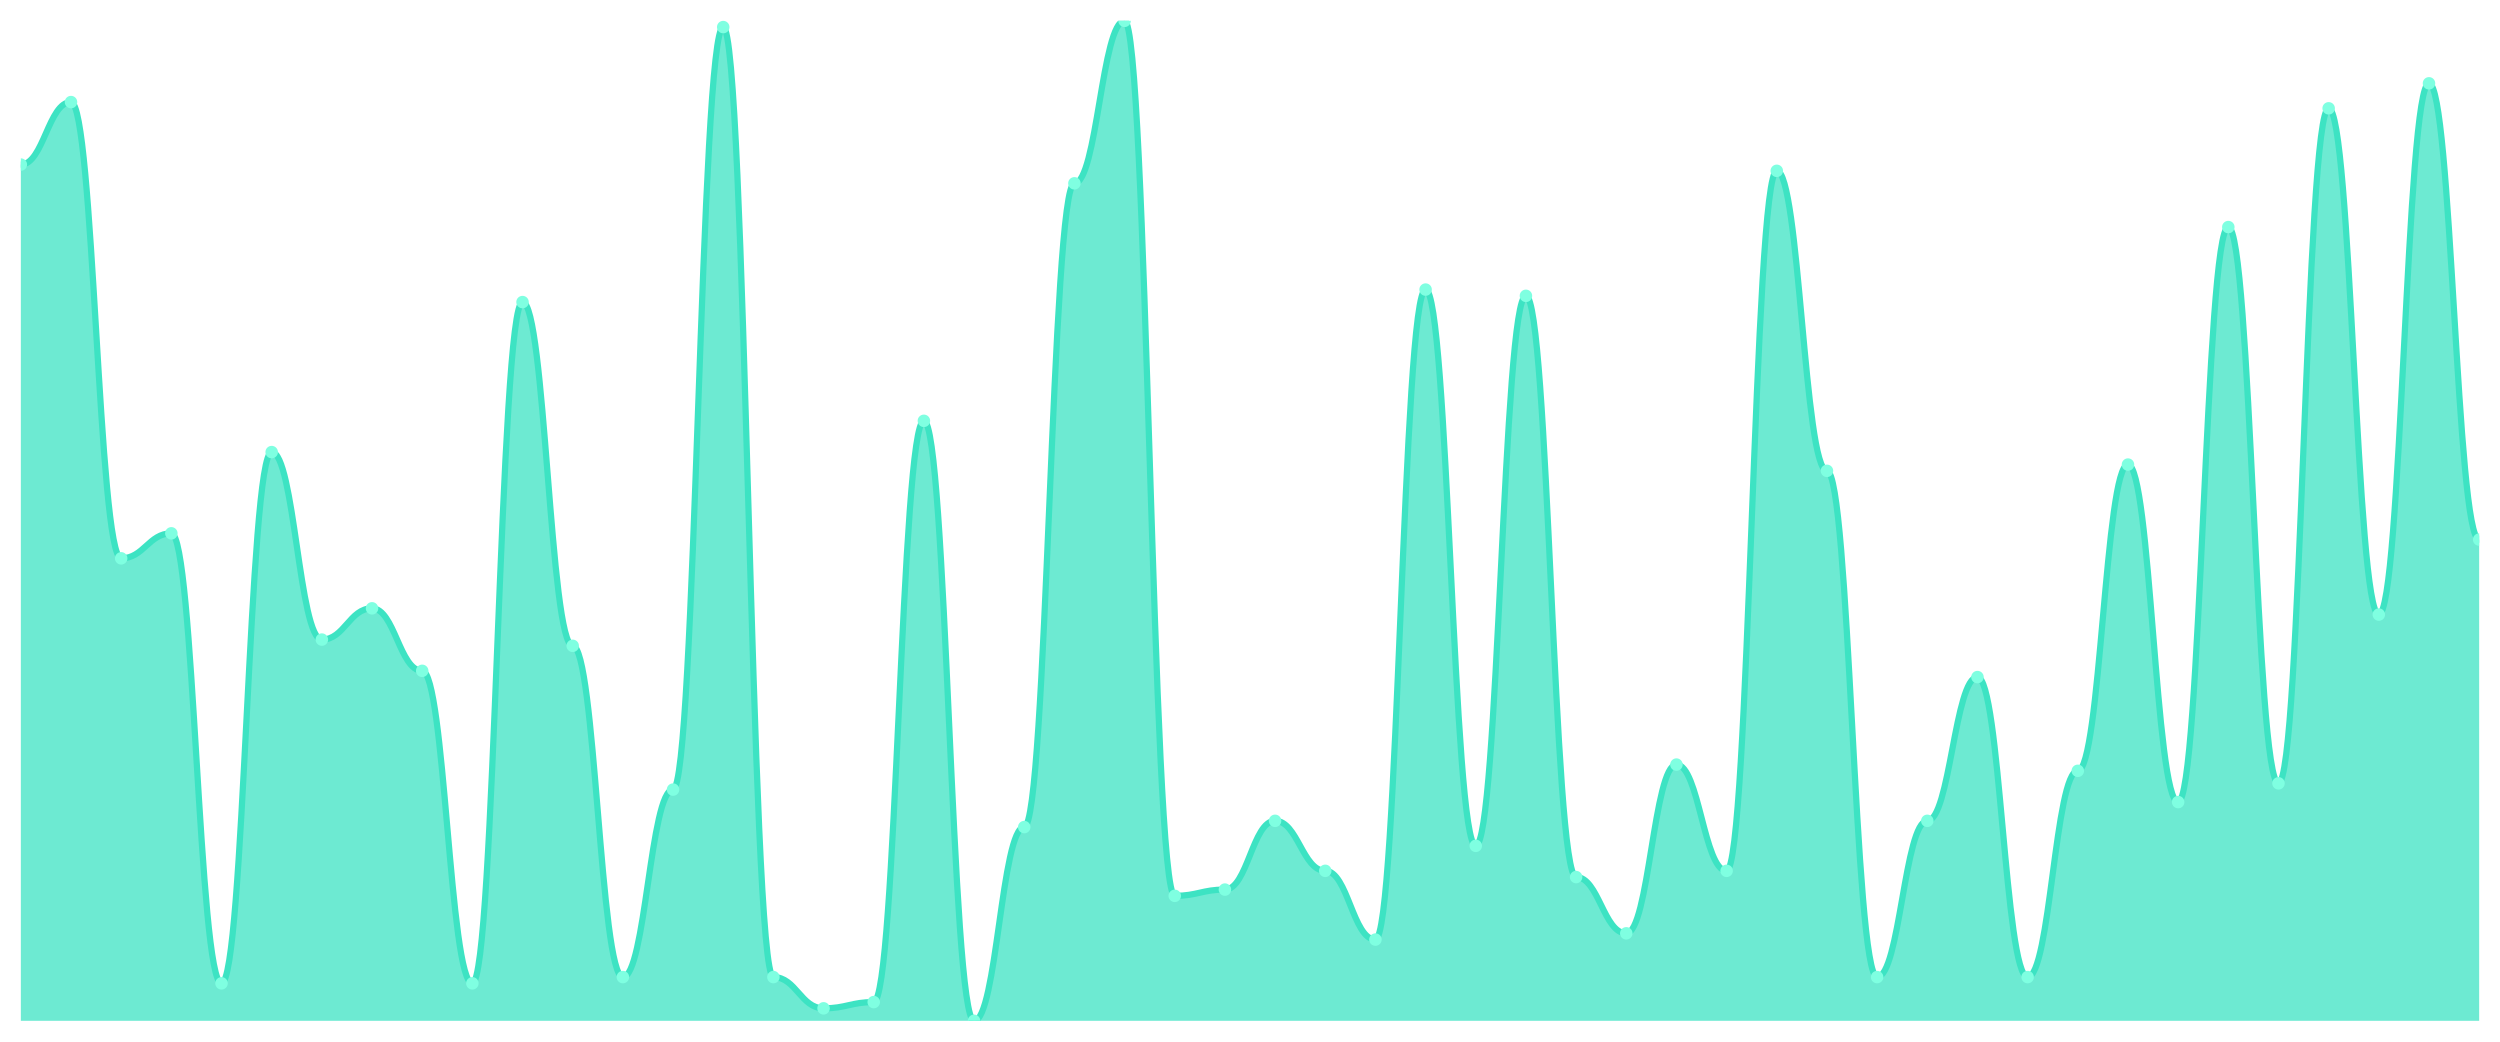
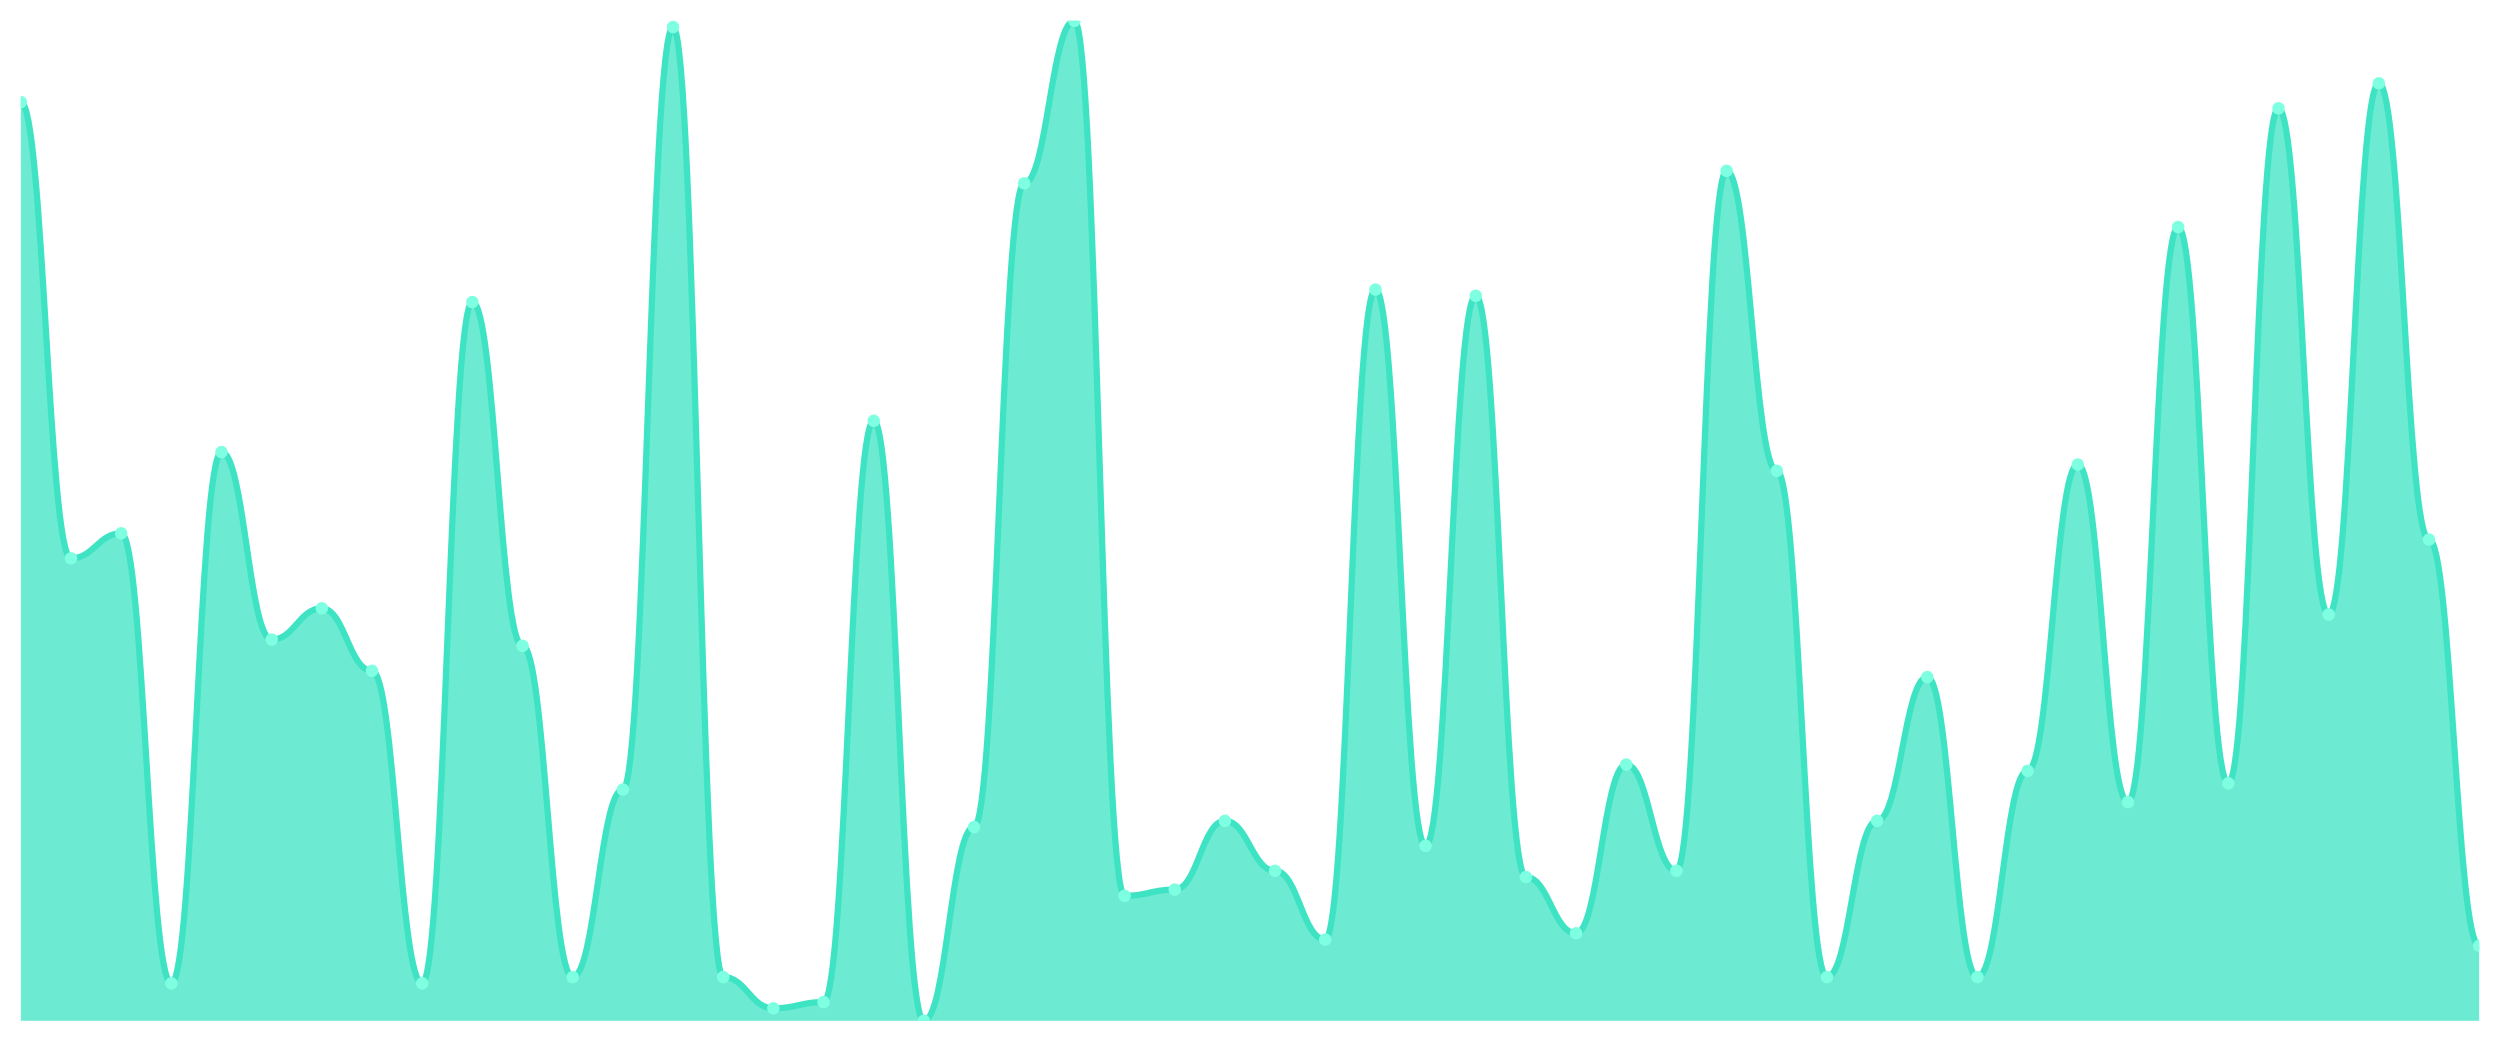
<svg xmlns="http://www.w3.org/2000/svg" viewBox="0 0 1200 500" width="1200" height="500">
  <defs>
    <clipPath id="c">
      <rect x="10" y="10" width="1180" height="480" />
    </clipPath>
  </defs>
  <rect width="1200" height="500" fill="none" />
  <g clip-path="url(#c)">
-     <path d="M 10,490 L 10,79 C 20.837,79 23.245,49 34.082,49 C 44.918,49 47.327,268 58.163,268 C 69,268 71.408,256 82.245,256 C 93.082,256 95.49,472 106.327,472 C 117.163,472 119.571,217 130.408,217 C 141.245,217 143.653,307 154.49,307 C 165.327,307 167.735,292 178.571,292 C 189.408,292 191.816,322 202.653,322 C 213.49,322 215.898,472 226.735,472 C 237.571,472 239.98,145 250.816,145 C 261.653,145 264.061,310 274.898,310 C 285.735,310 288.143,469 298.98,469 C 309.816,469 312.224,379 323.061,379 C 333.898,379 336.306,13 347.143,13 C 357.98,13 360.388,469 371.224,469 C 382.061,469 384.469,484 395.306,484 C 406.143,484 408.551,481 419.388,481 C 430.224,481 432.633,202 443.469,202 C 454.306,202 456.714,490 467.551,490 C 478.388,490 480.796,397 491.633,397 C 502.469,397 504.878,88 515.714,88 C 526.551,88 528.959,10 539.796,10 C 550.633,10 553.041,430 563.878,430 C 574.714,430 577.122,427 587.959,427 C 598.796,427 601.204,394 612.041,394 C 622.878,394 625.286,418 636.122,418 C 646.959,418 649.367,451 660.204,451 C 671.041,451 673.449,139 684.286,139 C 695.122,139 697.531,406 708.367,406 C 719.204,406 721.612,142 732.449,142 C 743.286,142 745.694,421 756.531,421 C 767.367,421 769.776,448 780.612,448 C 791.449,448 793.857,367 804.694,367 C 815.531,367 817.939,418 828.776,418 C 839.612,418 842.02,82 852.857,82 C 863.694,82 866.102,226 876.939,226 C 887.776,226 890.184,469 901.02,469 C 911.857,469 914.265,394 925.102,394 C 935.939,394 938.347,325 949.184,325 C 960.02,325 962.429,469 973.265,469 C 984.102,469 986.51,370 997.347,370 C 1008.184,370 1010.592,223 1021.429,223 C 1032.265,223 1034.673,385 1045.51,385 C 1056.347,385 1058.755,109 1069.592,109 C 1080.429,109 1082.837,376 1093.673,376 C 1104.51,376 1106.918,52 1117.755,52 C 1128.592,52 1131,295 1141.837,295 C 1152.673,295 1155.082,40 1165.918,40 C 1176.755,40 1179.163,259 1190,259 L 1190,490 Z" fill="rgba(61,227,195,0.75)" />
-     <path d="M 10,79 C 20.837,79 23.245,49 34.082,49 C 44.918,49 47.327,268 58.163,268 C 69,268 71.408,256 82.245,256 C 93.082,256 95.49,472 106.327,472 C 117.163,472 119.571,217 130.408,217 C 141.245,217 143.653,307 154.49,307 C 165.327,307 167.735,292 178.571,292 C 189.408,292 191.816,322 202.653,322 C 213.49,322 215.898,472 226.735,472 C 237.571,472 239.98,145 250.816,145 C 261.653,145 264.061,310 274.898,310 C 285.735,310 288.143,469 298.98,469 C 309.816,469 312.224,379 323.061,379 C 333.898,379 336.306,13 347.143,13 C 357.98,13 360.388,469 371.224,469 C 382.061,469 384.469,484 395.306,484 C 406.143,484 408.551,481 419.388,481 C 430.224,481 432.633,202 443.469,202 C 454.306,202 456.714,490 467.551,490 C 478.388,490 480.796,397 491.633,397 C 502.469,397 504.878,88 515.714,88 C 526.551,88 528.959,10 539.796,10 C 550.633,10 553.041,430 563.878,430 C 574.714,430 577.122,427 587.959,427 C 598.796,427 601.204,394 612.041,394 C 622.878,394 625.286,418 636.122,418 C 646.959,418 649.367,451 660.204,451 C 671.041,451 673.449,139 684.286,139 C 695.122,139 697.531,406 708.367,406 C 719.204,406 721.612,142 732.449,142 C 743.286,142 745.694,421 756.531,421 C 767.367,421 769.776,448 780.612,448 C 791.449,448 793.857,367 804.694,367 C 815.531,367 817.939,418 828.776,418 C 839.612,418 842.02,82 852.857,82 C 863.694,82 866.102,226 876.939,226 C 887.776,226 890.184,469 901.02,469 C 911.857,469 914.265,394 925.102,394 C 935.939,394 938.347,325 949.184,325 C 960.02,325 962.429,469 973.265,469 C 984.102,469 986.51,370 997.347,370 C 1008.184,370 1010.592,223 1021.429,223 C 1032.265,223 1034.673,385 1045.51,385 C 1056.347,385 1058.755,109 1069.592,109 C 1080.429,109 1082.837,376 1093.673,376 C 1104.51,376 1106.918,52 1117.755,52 C 1128.592,52 1131,295 1141.837,295 C 1152.673,295 1155.082,40 1165.918,40 C 1176.755,40 1179.163,259 1190,259" fill="none" stroke="#3de3c3" stroke-width="3" stroke-linecap="round" stroke-linejoin="round" />
-     <circle cx="10" cy="79" r="3" fill="#7fffe1" />
-     <circle cx="34.082" cy="49" r="3" fill="#7fffe1" />
-     <circle cx="58.163" cy="268" r="3" fill="#7fffe1" />
-     <circle cx="82.245" cy="256" r="3" fill="#7fffe1" />
-     <circle cx="106.327" cy="472" r="3" fill="#7fffe1" />
-     <circle cx="130.408" cy="217" r="3" fill="#7fffe1" />
-     <circle cx="154.49" cy="307" r="3" fill="#7fffe1" />
-     <circle cx="178.571" cy="292" r="3" fill="#7fffe1" />
-     <circle cx="202.653" cy="322" r="3" fill="#7fffe1" />
-     <circle cx="226.735" cy="472" r="3" fill="#7fffe1" />
-     <circle cx="250.816" cy="145" r="3" fill="#7fffe1" />
-     <circle cx="274.898" cy="310" r="3" fill="#7fffe1" />
-     <circle cx="298.98" cy="469" r="3" fill="#7fffe1" />
-     <circle cx="323.061" cy="379" r="3" fill="#7fffe1" />
-     <circle cx="347.143" cy="13" r="3" fill="#7fffe1" />
-     <circle cx="371.224" cy="469" r="3" fill="#7fffe1" />
-     <circle cx="395.306" cy="484" r="3" fill="#7fffe1" />
-     <circle cx="419.388" cy="481" r="3" fill="#7fffe1" />
-     <circle cx="443.469" cy="202" r="3" fill="#7fffe1" />
-     <circle cx="467.551" cy="490" r="3" fill="#7fffe1" />
-     <circle cx="491.633" cy="397" r="3" fill="#7fffe1" />
-     <circle cx="515.714" cy="88" r="3" fill="#7fffe1" />
-     <circle cx="539.796" cy="10" r="3" fill="#7fffe1" />
-     <circle cx="563.878" cy="430" r="3" fill="#7fffe1" />
-     <circle cx="587.959" cy="427" r="3" fill="#7fffe1" />
-     <circle cx="612.041" cy="394" r="3" fill="#7fffe1" />
-     <circle cx="636.122" cy="418" r="3" fill="#7fffe1" />
-     <circle cx="660.204" cy="451" r="3" fill="#7fffe1" />
-     <circle cx="684.286" cy="139" r="3" fill="#7fffe1" />
-     <circle cx="708.367" cy="406" r="3" fill="#7fffe1" />
-     <circle cx="732.449" cy="142" r="3" fill="#7fffe1" />
-     <circle cx="756.531" cy="421" r="3" fill="#7fffe1" />
-     <circle cx="780.612" cy="448" r="3" fill="#7fffe1" />
-     <circle cx="804.694" cy="367" r="3" fill="#7fffe1" />
-     <circle cx="828.776" cy="418" r="3" fill="#7fffe1" />
-     <circle cx="852.857" cy="82" r="3" fill="#7fffe1" />
-     <circle cx="876.939" cy="226" r="3" fill="#7fffe1" />
-     <circle cx="901.02" cy="469" r="3" fill="#7fffe1" />
-     <circle cx="925.102" cy="394" r="3" fill="#7fffe1" />
-     <circle cx="949.184" cy="325" r="3" fill="#7fffe1" />
-     <circle cx="973.265" cy="469" r="3" fill="#7fffe1" />
-     <circle cx="997.347" cy="370" r="3" fill="#7fffe1" />
-     <circle cx="1021.429" cy="223" r="3" fill="#7fffe1" />
-     <circle cx="1045.51" cy="385" r="3" fill="#7fffe1" />
-     <circle cx="1069.592" cy="109" r="3" fill="#7fffe1" />
-     <circle cx="1093.673" cy="376" r="3" fill="#7fffe1" />
-     <circle cx="1117.755" cy="52" r="3" fill="#7fffe1" />
-     <circle cx="1141.837" cy="295" r="3" fill="#7fffe1" />
-     <circle cx="1165.918" cy="40" r="3" fill="#7fffe1" />
-     <circle cx="1190" cy="259" r="3" fill="#7fffe1" />
+     <path d="M 10,490 L 10,49 C 20.837,49 23.245,268 34.082,268 C 44.918,268 47.327,256 58.163,256 C 69,256 71.408,472 82.245,472 C 93.082,472 95.49,217 106.327,217 C 117.163,217 119.571,307 130.408,307 C 141.245,307 143.653,292 154.49,292 C 165.327,292 167.735,322 178.571,322 C 189.408,322 191.816,472 202.653,472 C 213.49,472 215.898,145 226.735,145 C 237.571,145 239.98,310 250.816,310 C 261.653,310 264.061,469 274.898,469 C 285.735,469 288.143,379 298.98,379 C 309.816,379 312.224,13 323.061,13 C 333.898,13 336.306,469 347.143,469 C 357.98,469 360.388,484 371.224,484 C 382.061,484 384.469,481 395.306,481 C 406.143,481 408.551,202 419.388,202 C 430.224,202 432.633,490 443.469,490 C 454.306,490 456.714,397 467.551,397 C 478.388,397 480.796,88 491.633,88 C 502.469,88 504.878,10 515.714,10 C 526.551,10 528.959,430 539.796,430 C 550.633,430 553.041,427 563.878,427 C 574.714,427 577.122,394 587.959,394 C 598.796,394 601.204,418 612.041,418 C 622.878,418 625.286,451 636.122,451 C 646.959,451 649.367,139 660.204,139 C 671.041,139 673.449,406 684.286,406 C 695.122,406 697.531,142 708.367,142 C 719.204,142 721.612,421 732.449,421 C 743.286,421 745.694,448 756.531,448 C 767.367,448 769.776,367 780.612,367 C 791.449,367 793.857,418 804.694,418 C 815.531,418 817.939,82 828.776,82 C 839.612,82 842.02,226 852.857,226 C 863.694,226 866.102,469 876.939,469 C 887.776,469 890.184,394 901.02,394 C 911.857,394 914.265,325 925.102,325 C 935.939,325 938.347,469 949.184,469 C 960.02,469 962.429,370 973.265,370 C 984.102,370 986.51,223 997.347,223 C 1008.184,223 1010.592,385 1021.429,385 C 1032.265,385 1034.673,109 1045.51,109 C 1056.347,109 1058.755,376 1069.592,376 C 1080.429,376 1082.837,52 1093.673,52 C 1104.51,52 1106.918,295 1117.755,295 C 1128.592,295 1131,40 1141.837,40 C 1152.673,40 1155.082,259 1165.918,259 C 1176.755,259 1179.163,454 1190,454 L 1190,490 Z" fill="rgba(61,227,195,0.75)" />
+     <path d="M 10,49 C 20.837,49 23.245,268 34.082,268 C 44.918,268 47.327,256 58.163,256 C 69,256 71.408,472 82.245,472 C 93.082,472 95.49,217 106.327,217 C 117.163,217 119.571,307 130.408,307 C 141.245,307 143.653,292 154.49,292 C 165.327,292 167.735,322 178.571,322 C 189.408,322 191.816,472 202.653,472 C 213.49,472 215.898,145 226.735,145 C 237.571,145 239.98,310 250.816,310 C 261.653,310 264.061,469 274.898,469 C 285.735,469 288.143,379 298.98,379 C 309.816,379 312.224,13 323.061,13 C 333.898,13 336.306,469 347.143,469 C 357.98,469 360.388,484 371.224,484 C 382.061,484 384.469,481 395.306,481 C 406.143,481 408.551,202 419.388,202 C 430.224,202 432.633,490 443.469,490 C 454.306,490 456.714,397 467.551,397 C 478.388,397 480.796,88 491.633,88 C 502.469,88 504.878,10 515.714,10 C 526.551,10 528.959,430 539.796,430 C 550.633,430 553.041,427 563.878,427 C 574.714,427 577.122,394 587.959,394 C 598.796,394 601.204,418 612.041,418 C 622.878,418 625.286,451 636.122,451 C 646.959,451 649.367,139 660.204,139 C 671.041,139 673.449,406 684.286,406 C 695.122,406 697.531,142 708.367,142 C 719.204,142 721.612,421 732.449,421 C 743.286,421 745.694,448 756.531,448 C 767.367,448 769.776,367 780.612,367 C 791.449,367 793.857,418 804.694,418 C 815.531,418 817.939,82 828.776,82 C 839.612,82 842.02,226 852.857,226 C 863.694,226 866.102,469 876.939,469 C 887.776,469 890.184,394 901.02,394 C 911.857,394 914.265,325 925.102,325 C 935.939,325 938.347,469 949.184,469 C 960.02,469 962.429,370 973.265,370 C 984.102,370 986.51,223 997.347,223 C 1008.184,223 1010.592,385 1021.429,385 C 1032.265,385 1034.673,109 1045.51,109 C 1056.347,109 1058.755,376 1069.592,376 C 1080.429,376 1082.837,52 1093.673,52 C 1104.51,52 1106.918,295 1117.755,295 C 1128.592,295 1131,40 1141.837,40 C 1152.673,40 1155.082,259 1165.918,259 C 1176.755,259 1179.163,454 1190,454" fill="none" stroke="#3de3c3" stroke-width="3" stroke-linecap="round" stroke-linejoin="round" />
+     <circle cx="10" cy="49" r="3" fill="#7fffe1" />
+     <circle cx="34.082" cy="268" r="3" fill="#7fffe1" />
+     <circle cx="58.163" cy="256" r="3" fill="#7fffe1" />
+     <circle cx="82.245" cy="472" r="3" fill="#7fffe1" />
+     <circle cx="106.327" cy="217" r="3" fill="#7fffe1" />
+     <circle cx="130.408" cy="307" r="3" fill="#7fffe1" />
+     <circle cx="154.49" cy="292" r="3" fill="#7fffe1" />
+     <circle cx="178.571" cy="322" r="3" fill="#7fffe1" />
+     <circle cx="202.653" cy="472" r="3" fill="#7fffe1" />
+     <circle cx="226.735" cy="145" r="3" fill="#7fffe1" />
+     <circle cx="250.816" cy="310" r="3" fill="#7fffe1" />
+     <circle cx="274.898" cy="469" r="3" fill="#7fffe1" />
+     <circle cx="298.98" cy="379" r="3" fill="#7fffe1" />
+     <circle cx="323.061" cy="13" r="3" fill="#7fffe1" />
+     <circle cx="347.143" cy="469" r="3" fill="#7fffe1" />
+     <circle cx="371.224" cy="484" r="3" fill="#7fffe1" />
+     <circle cx="395.306" cy="481" r="3" fill="#7fffe1" />
+     <circle cx="419.388" cy="202" r="3" fill="#7fffe1" />
+     <circle cx="443.469" cy="490" r="3" fill="#7fffe1" />
+     <circle cx="467.551" cy="397" r="3" fill="#7fffe1" />
+     <circle cx="491.633" cy="88" r="3" fill="#7fffe1" />
+     <circle cx="515.714" cy="10" r="3" fill="#7fffe1" />
+     <circle cx="539.796" cy="430" r="3" fill="#7fffe1" />
+     <circle cx="563.878" cy="427" r="3" fill="#7fffe1" />
+     <circle cx="587.959" cy="394" r="3" fill="#7fffe1" />
+     <circle cx="612.041" cy="418" r="3" fill="#7fffe1" />
+     <circle cx="636.122" cy="451" r="3" fill="#7fffe1" />
+     <circle cx="660.204" cy="139" r="3" fill="#7fffe1" />
+     <circle cx="684.286" cy="406" r="3" fill="#7fffe1" />
+     <circle cx="708.367" cy="142" r="3" fill="#7fffe1" />
+     <circle cx="732.449" cy="421" r="3" fill="#7fffe1" />
+     <circle cx="756.531" cy="448" r="3" fill="#7fffe1" />
+     <circle cx="780.612" cy="367" r="3" fill="#7fffe1" />
+     <circle cx="804.694" cy="418" r="3" fill="#7fffe1" />
+     <circle cx="828.776" cy="82" r="3" fill="#7fffe1" />
+     <circle cx="852.857" cy="226" r="3" fill="#7fffe1" />
+     <circle cx="876.939" cy="469" r="3" fill="#7fffe1" />
+     <circle cx="901.02" cy="394" r="3" fill="#7fffe1" />
+     <circle cx="925.102" cy="325" r="3" fill="#7fffe1" />
+     <circle cx="949.184" cy="469" r="3" fill="#7fffe1" />
+     <circle cx="973.265" cy="370" r="3" fill="#7fffe1" />
+     <circle cx="997.347" cy="223" r="3" fill="#7fffe1" />
+     <circle cx="1021.429" cy="385" r="3" fill="#7fffe1" />
+     <circle cx="1045.51" cy="109" r="3" fill="#7fffe1" />
+     <circle cx="1069.592" cy="376" r="3" fill="#7fffe1" />
+     <circle cx="1093.673" cy="52" r="3" fill="#7fffe1" />
+     <circle cx="1117.755" cy="295" r="3" fill="#7fffe1" />
+     <circle cx="1141.837" cy="40" r="3" fill="#7fffe1" />
+     <circle cx="1165.918" cy="259" r="3" fill="#7fffe1" />
+     <circle cx="1190" cy="454" r="3" fill="#7fffe1" />
  </g>
</svg>
